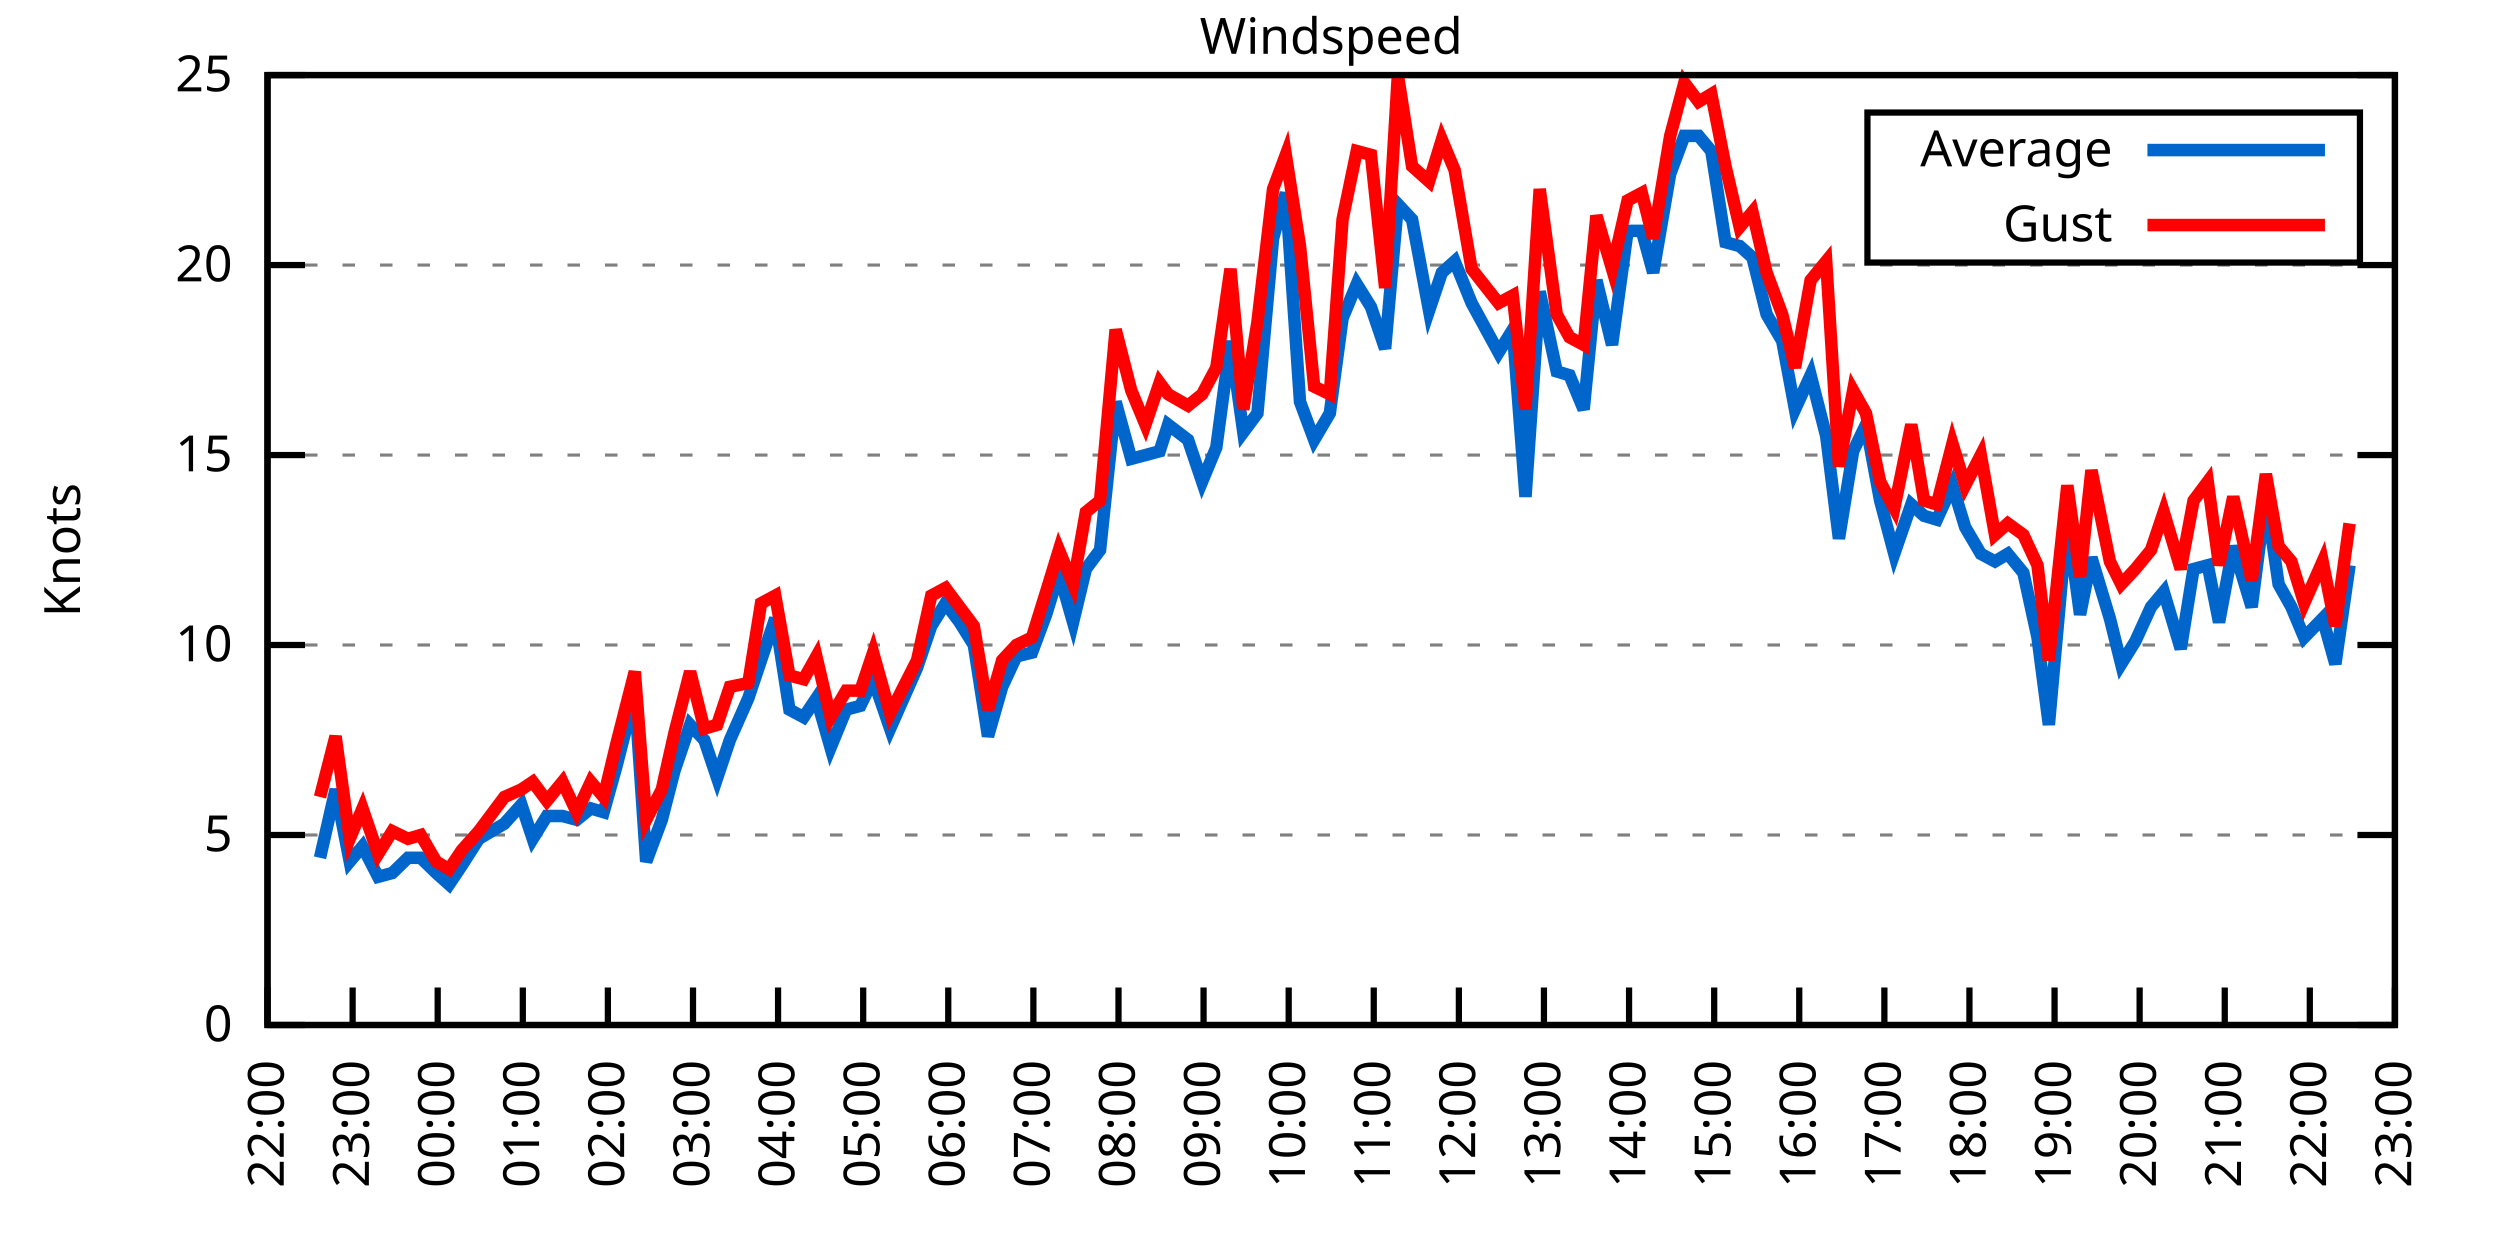
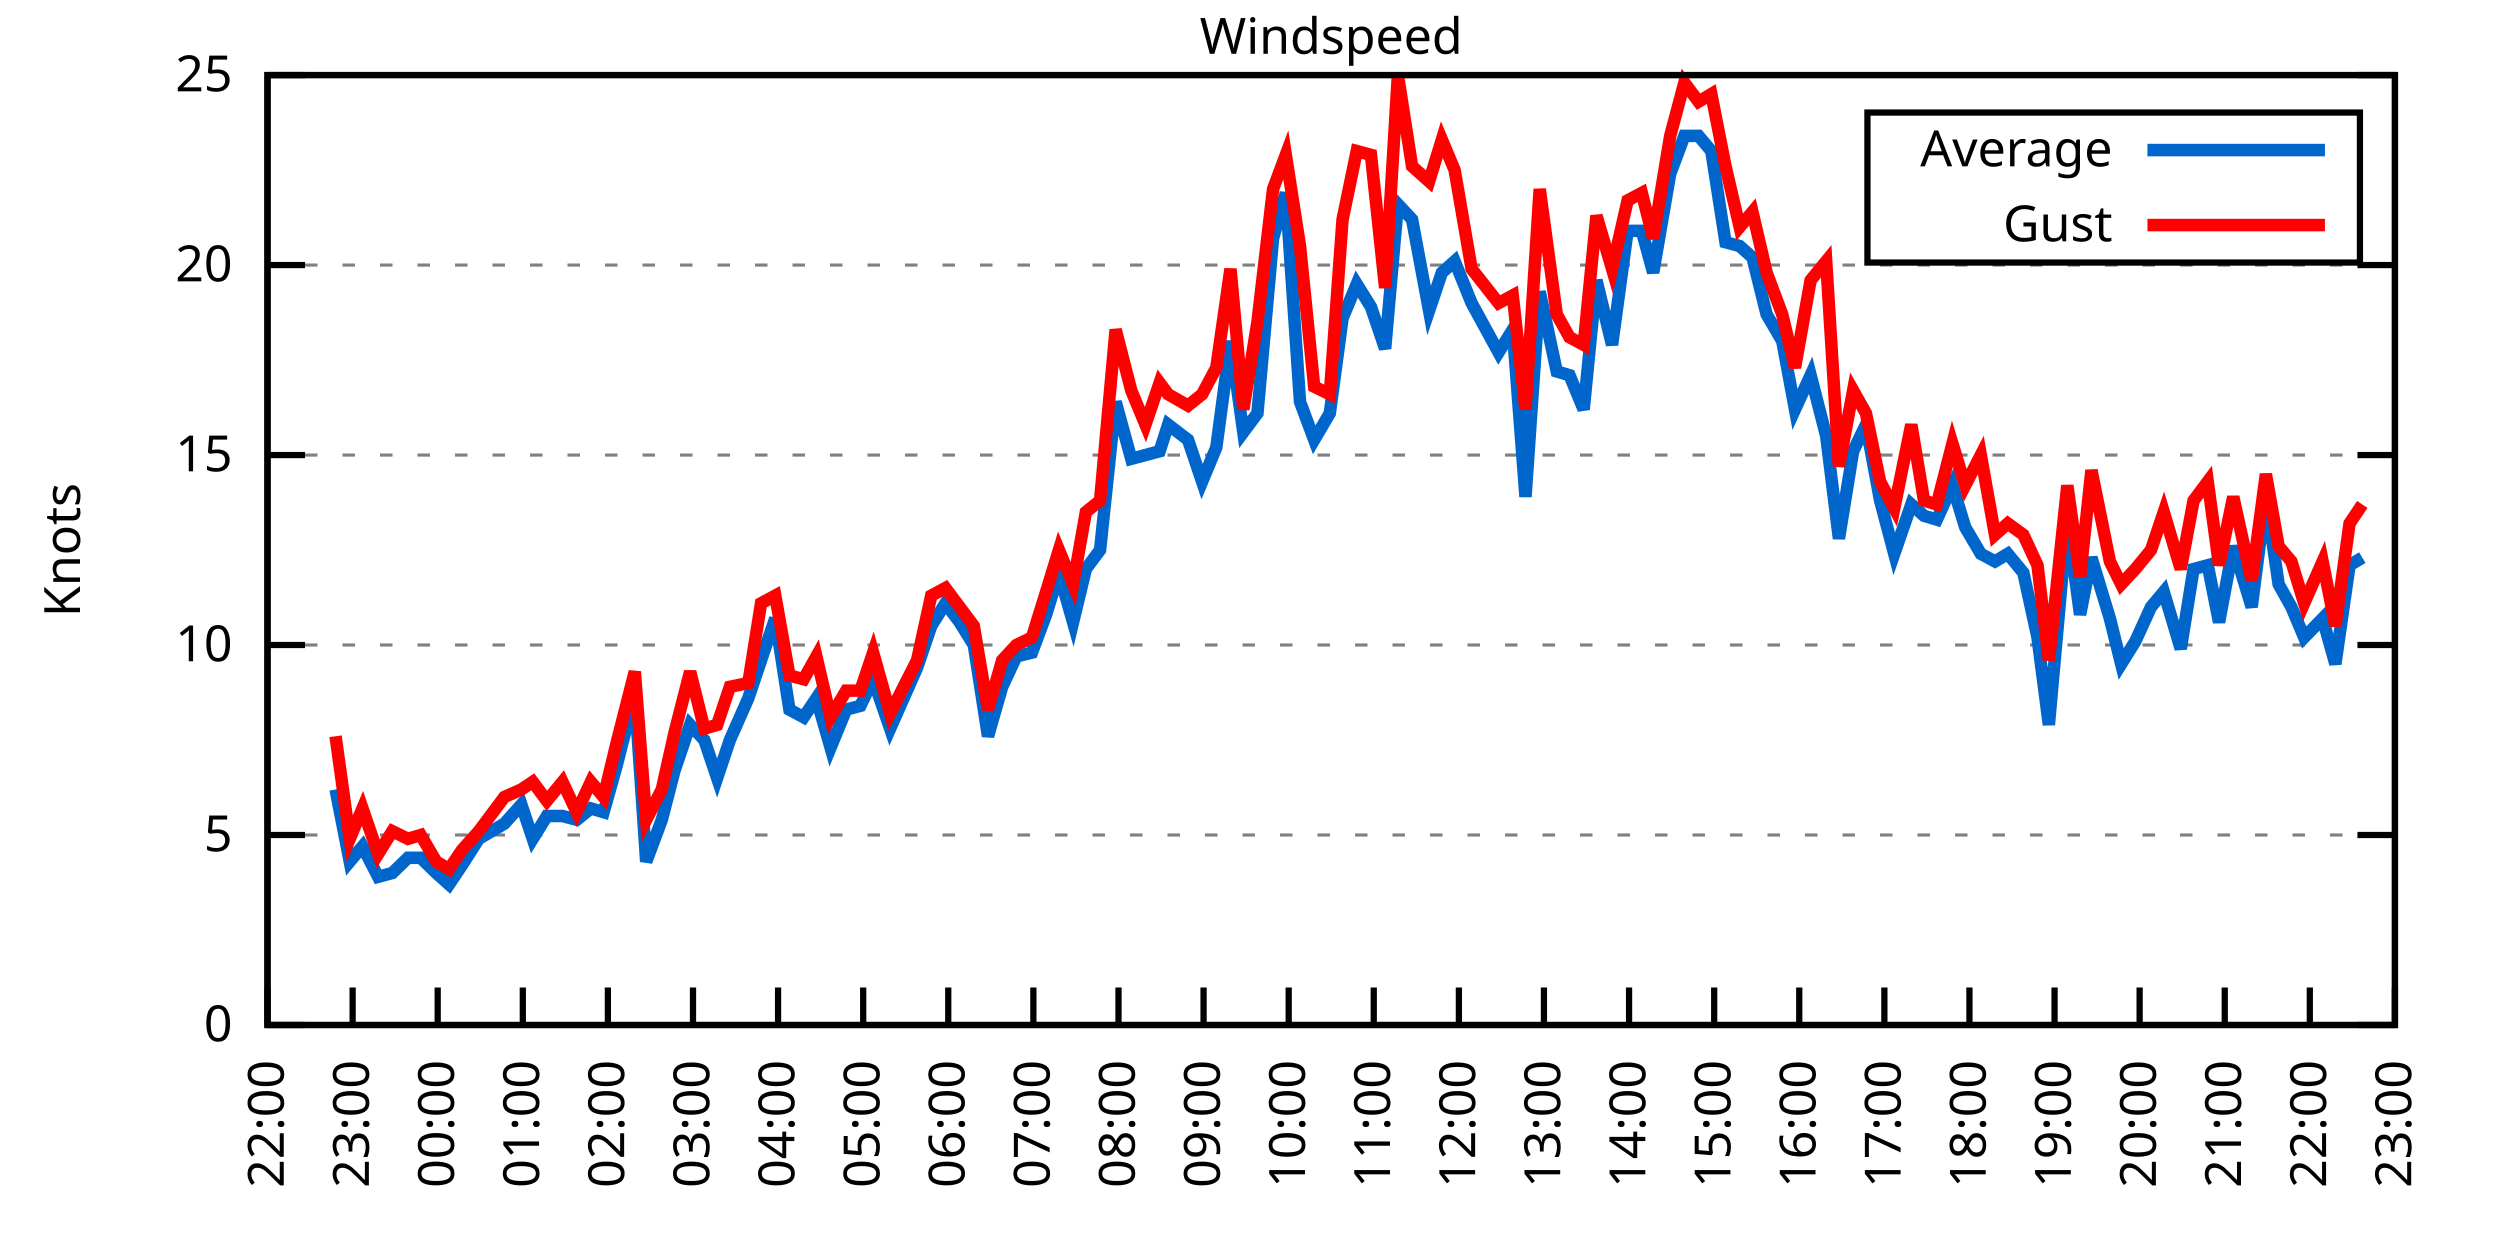
<svg xmlns="http://www.w3.org/2000/svg" xmlns:xlink="http://www.w3.org/1999/xlink" width="400" height="200" viewBox="0 0 400 200">
  <g id="gnuplot_canvas">
    <rect x="0" y="0" width="400" height="200" fill="none" />
    <defs>
      <circle id="gpDot" r="0.5" stroke-width="0.5" stroke="currentColor" />
      <path id="gpPt0" stroke-width="0.333" stroke="currentColor" d="M-1,0 h2 M0,-1 v2" />
      <path id="gpPt1" stroke-width="0.333" stroke="currentColor" d="M-1,-1 L1,1 M1,-1 L-1,1" />
      <path id="gpPt2" stroke-width="0.333" stroke="currentColor" d="M-1,0 L1,0 M0,-1 L0,1 M-1,-1 L1,1 M-1,1 L1,-1" />
      <rect id="gpPt3" stroke-width="0.333" stroke="currentColor" x="-1" y="-1" width="2" height="2" />
      <rect id="gpPt4" stroke-width="0.333" stroke="currentColor" fill="currentColor" x="-1" y="-1" width="2" height="2" />
      <circle id="gpPt5" stroke-width="0.333" stroke="currentColor" cx="0" cy="0" r="1" />
      <use xlink:href="#gpPt5" id="gpPt6" fill="currentColor" stroke="none" />
      <path id="gpPt7" stroke-width="0.333" stroke="currentColor" d="M0,-1.33 L-1.33,0.67 L1.33,0.67 z" />
      <use xlink:href="#gpPt7" id="gpPt8" fill="currentColor" stroke="none" />
      <use xlink:href="#gpPt7" id="gpPt9" stroke="currentColor" transform="rotate(180)" />
      <use xlink:href="#gpPt9" id="gpPt10" fill="currentColor" stroke="none" />
      <use xlink:href="#gpPt3" id="gpPt11" stroke="currentColor" transform="rotate(45)" />
      <use xlink:href="#gpPt11" id="gpPt12" fill="currentColor" stroke="none" />
      <path id="gpPt13" stroke-width="0.333" stroke="currentColor" d="M0,1.330 L1.265,0.411 L0.782,-1.067 L-0.782,-1.076 L-1.265,0.411 z" />
      <use xlink:href="#gpPt13" id="gpPt14" fill="currentColor" stroke="none" />
      <filter id="textbox" filterUnits="objectBoundingBox" x="0" y="0" height="1" width="1">
        <feFlood flood-color="white" flood-opacity="1" result="bgnd" />
        <feComposite in="SourceGraphic" in2="bgnd" operator="atop" />
      </filter>
      <filter id="greybox" filterUnits="objectBoundingBox" x="0" y="0" height="1" width="1">
        <feFlood flood-color="lightgrey" flood-opacity="1" result="grey" />
        <feComposite in="SourceGraphic" in2="grey" operator="atop" />
      </filter>
    </defs>
    <g fill="none" color="white" stroke="currentColor" stroke-width="1.00" stroke-linecap="butt" stroke-linejoin="miter">
</g>
    <g fill="none" color="black" stroke="currentColor" stroke-width="1.00" stroke-linecap="butt" stroke-linejoin="miter">
      <g stroke="none" shape-rendering="crispEdges">
        <polygon fill="rgb(255, 255, 255)" points="42.80,164.00 383.18,164.00 383.18,12.02 42.80,12.02 " />
      </g>
    </g>
    <g fill="none" color="black" stroke="currentColor" stroke-width="1.00" stroke-linecap="butt" stroke-linejoin="miter">
</g>
    <g fill="none" color="black" stroke="black" stroke-width="0.50" stroke-linecap="butt" stroke-linejoin="miter">
</g>
    <g fill="none" color="gray" stroke="currentColor" stroke-width="0.50" stroke-linecap="butt" stroke-linejoin="miter">
      <path stroke="gray" stroke-dasharray="2,4" class="gridline" d="M42.80,164.00 L383.19,164.00  " />
    </g>
    <g fill="none" color="gray" stroke="gray" stroke-width="1.00" stroke-linecap="butt" stroke-linejoin="miter">
</g>
    <g fill="none" color="black" stroke="currentColor" stroke-width="1.00" stroke-linecap="butt" stroke-linejoin="miter">
      <path stroke="black" d="M42.80,164.00 L48.80,164.00 M383.19,164.00 L377.19,164.00  " />
      <g transform="translate(37.20,166.60)" stroke="none" fill="black" font-family="Sans" font-size="8.00" text-anchor="end">
        <text>
          <tspan font-family="Sans"> 0</tspan>
        </text>
      </g>
    </g>
    <g fill="none" color="black" stroke="currentColor" stroke-width="1.00" stroke-linecap="butt" stroke-linejoin="miter">
</g>
    <g fill="none" color="black" stroke="black" stroke-width="0.50" stroke-linecap="butt" stroke-linejoin="miter">
</g>
    <g fill="none" color="gray" stroke="currentColor" stroke-width="0.50" stroke-linecap="butt" stroke-linejoin="miter">
      <path stroke="gray" stroke-dasharray="2,4" class="gridline" d="M42.80,133.60 L383.19,133.60  " />
    </g>
    <g fill="none" color="gray" stroke="gray" stroke-width="1.00" stroke-linecap="butt" stroke-linejoin="miter">
</g>
    <g fill="none" color="black" stroke="currentColor" stroke-width="1.00" stroke-linecap="butt" stroke-linejoin="miter">
      <path stroke="black" d="M42.80,133.60 L48.80,133.60 M383.19,133.60 L377.19,133.60  " />
      <g transform="translate(37.20,136.20)" stroke="none" fill="black" font-family="Sans" font-size="8.00" text-anchor="end">
        <text>
          <tspan font-family="Sans"> 5</tspan>
        </text>
      </g>
    </g>
    <g fill="none" color="black" stroke="currentColor" stroke-width="1.00" stroke-linecap="butt" stroke-linejoin="miter">
</g>
    <g fill="none" color="black" stroke="black" stroke-width="0.50" stroke-linecap="butt" stroke-linejoin="miter">
</g>
    <g fill="none" color="gray" stroke="currentColor" stroke-width="0.50" stroke-linecap="butt" stroke-linejoin="miter">
      <path stroke="gray" stroke-dasharray="2,4" class="gridline" d="M42.80,103.20 L383.19,103.20  " />
    </g>
    <g fill="none" color="gray" stroke="gray" stroke-width="1.00" stroke-linecap="butt" stroke-linejoin="miter">
</g>
    <g fill="none" color="black" stroke="currentColor" stroke-width="1.00" stroke-linecap="butt" stroke-linejoin="miter">
      <path stroke="black" d="M42.80,103.20 L48.80,103.20 M383.19,103.20 L377.19,103.20  " />
      <g transform="translate(37.20,105.80)" stroke="none" fill="black" font-family="Sans" font-size="8.00" text-anchor="end">
        <text>
          <tspan font-family="Sans"> 10</tspan>
        </text>
      </g>
    </g>
    <g fill="none" color="black" stroke="currentColor" stroke-width="1.00" stroke-linecap="butt" stroke-linejoin="miter">
</g>
    <g fill="none" color="black" stroke="black" stroke-width="0.50" stroke-linecap="butt" stroke-linejoin="miter">
</g>
    <g fill="none" color="gray" stroke="currentColor" stroke-width="0.50" stroke-linecap="butt" stroke-linejoin="miter">
      <path stroke="gray" stroke-dasharray="2,4" class="gridline" d="M42.80,72.81 L383.19,72.81  " />
    </g>
    <g fill="none" color="gray" stroke="gray" stroke-width="1.00" stroke-linecap="butt" stroke-linejoin="miter">
</g>
    <g fill="none" color="black" stroke="currentColor" stroke-width="1.00" stroke-linecap="butt" stroke-linejoin="miter">
      <path stroke="black" d="M42.80,72.81 L48.80,72.81 M383.19,72.81 L377.19,72.81  " />
      <g transform="translate(37.20,75.41)" stroke="none" fill="black" font-family="Sans" font-size="8.00" text-anchor="end">
        <text>
          <tspan font-family="Sans"> 15</tspan>
        </text>
      </g>
    </g>
    <g fill="none" color="black" stroke="currentColor" stroke-width="1.00" stroke-linecap="butt" stroke-linejoin="miter">
</g>
    <g fill="none" color="black" stroke="black" stroke-width="0.50" stroke-linecap="butt" stroke-linejoin="miter">
</g>
    <g fill="none" color="gray" stroke="currentColor" stroke-width="0.50" stroke-linecap="butt" stroke-linejoin="miter">
      <path stroke="gray" stroke-dasharray="2,4" class="gridline" d="M42.80,42.41 L383.19,42.41  " />
    </g>
    <g fill="none" color="gray" stroke="gray" stroke-width="1.00" stroke-linecap="butt" stroke-linejoin="miter">
</g>
    <g fill="none" color="black" stroke="currentColor" stroke-width="1.00" stroke-linecap="butt" stroke-linejoin="miter">
      <path stroke="black" d="M42.80,42.41 L48.80,42.41 M383.19,42.41 L377.19,42.41  " />
      <g transform="translate(37.20,45.01)" stroke="none" fill="black" font-family="Sans" font-size="8.00" text-anchor="end">
        <text>
          <tspan font-family="Sans"> 20</tspan>
        </text>
      </g>
    </g>
    <g fill="none" color="black" stroke="currentColor" stroke-width="1.00" stroke-linecap="butt" stroke-linejoin="miter">
</g>
    <g fill="none" color="black" stroke="black" stroke-width="0.50" stroke-linecap="butt" stroke-linejoin="miter">
</g>
    <g fill="none" color="gray" stroke="currentColor" stroke-width="0.50" stroke-linecap="butt" stroke-linejoin="miter">
      <path stroke="gray" stroke-dasharray="2,4" class="gridline" d="M42.80,12.01 L383.19,12.01  " />
    </g>
    <g fill="none" color="gray" stroke="gray" stroke-width="1.00" stroke-linecap="butt" stroke-linejoin="miter">
</g>
    <g fill="none" color="black" stroke="currentColor" stroke-width="1.00" stroke-linecap="butt" stroke-linejoin="miter">
      <path stroke="black" d="M42.80,12.01 L48.80,12.01 M383.19,12.01 L377.19,12.01  " />
      <g transform="translate(37.20,14.61)" stroke="none" fill="black" font-family="Sans" font-size="8.00" text-anchor="end">
        <text>
          <tspan font-family="Sans"> 25</tspan>
        </text>
      </g>
    </g>
    <g fill="none" color="black" stroke="currentColor" stroke-width="1.00" stroke-linecap="butt" stroke-linejoin="miter">
      <path stroke="black" d="M42.80,164.00 L42.80,158.00  " />
      <g transform="translate(45.40,169.60) rotate(270.00)" stroke="none" fill="black" font-family="Sans" font-size="8.00" text-anchor="end">
        <text>
          <tspan font-family="Sans">22:00</tspan>
        </text>
      </g>
    </g>
    <g fill="none" color="black" stroke="currentColor" stroke-width="1.00" stroke-linecap="butt" stroke-linejoin="miter">
      <path stroke="black" d="M56.42,164.00 L56.42,158.00  " />
      <g transform="translate(59.02,169.60) rotate(270.00)" stroke="none" fill="black" font-family="Sans" font-size="8.00" text-anchor="end">
        <text>
          <tspan font-family="Sans">23:00</tspan>
        </text>
      </g>
    </g>
    <g fill="none" color="black" stroke="currentColor" stroke-width="1.00" stroke-linecap="butt" stroke-linejoin="miter">
      <path stroke="black" d="M70.03,164.00 L70.03,158.00  " />
      <g transform="translate(72.63,169.60) rotate(270.00)" stroke="none" fill="black" font-family="Sans" font-size="8.00" text-anchor="end">
        <text>
          <tspan font-family="Sans">00:00</tspan>
        </text>
      </g>
    </g>
    <g fill="none" color="black" stroke="currentColor" stroke-width="1.00" stroke-linecap="butt" stroke-linejoin="miter">
      <path stroke="black" d="M83.65,164.00 L83.65,158.00  " />
      <g transform="translate(86.25,169.60) rotate(270.00)" stroke="none" fill="black" font-family="Sans" font-size="8.00" text-anchor="end">
        <text>
          <tspan font-family="Sans">01:00</tspan>
        </text>
      </g>
    </g>
    <g fill="none" color="black" stroke="currentColor" stroke-width="1.00" stroke-linecap="butt" stroke-linejoin="miter">
      <path stroke="black" d="M97.26,164.00 L97.26,158.00  " />
      <g transform="translate(99.86,169.60) rotate(270.00)" stroke="none" fill="black" font-family="Sans" font-size="8.00" text-anchor="end">
        <text>
          <tspan font-family="Sans">02:00</tspan>
        </text>
      </g>
    </g>
    <g fill="none" color="black" stroke="currentColor" stroke-width="1.00" stroke-linecap="butt" stroke-linejoin="miter">
      <path stroke="black" d="M110.88,164.00 L110.88,158.00  " />
      <g transform="translate(113.48,169.60) rotate(270.00)" stroke="none" fill="black" font-family="Sans" font-size="8.00" text-anchor="end">
        <text>
          <tspan font-family="Sans">03:00</tspan>
        </text>
      </g>
    </g>
    <g fill="none" color="black" stroke="currentColor" stroke-width="1.00" stroke-linecap="butt" stroke-linejoin="miter">
      <path stroke="black" d="M124.49,164.00 L124.49,158.00  " />
      <g transform="translate(127.09,169.60) rotate(270.00)" stroke="none" fill="black" font-family="Sans" font-size="8.00" text-anchor="end">
        <text>
          <tspan font-family="Sans">04:00</tspan>
        </text>
      </g>
    </g>
    <g fill="none" color="black" stroke="currentColor" stroke-width="1.00" stroke-linecap="butt" stroke-linejoin="miter">
      <path stroke="black" d="M138.11,164.00 L138.11,158.00  " />
      <g transform="translate(140.71,169.60) rotate(270.00)" stroke="none" fill="black" font-family="Sans" font-size="8.00" text-anchor="end">
        <text>
          <tspan font-family="Sans">05:00</tspan>
        </text>
      </g>
    </g>
    <g fill="none" color="black" stroke="currentColor" stroke-width="1.00" stroke-linecap="butt" stroke-linejoin="miter">
      <path stroke="black" d="M151.72,164.00 L151.72,158.00  " />
      <g transform="translate(154.32,169.60) rotate(270.00)" stroke="none" fill="black" font-family="Sans" font-size="8.00" text-anchor="end">
        <text>
          <tspan font-family="Sans">06:00</tspan>
        </text>
      </g>
    </g>
    <g fill="none" color="black" stroke="currentColor" stroke-width="1.00" stroke-linecap="butt" stroke-linejoin="miter">
      <path stroke="black" d="M165.34,164.00 L165.34,158.00  " />
      <g transform="translate(167.94,169.60) rotate(270.00)" stroke="none" fill="black" font-family="Sans" font-size="8.00" text-anchor="end">
        <text>
          <tspan font-family="Sans">07:00</tspan>
        </text>
      </g>
    </g>
    <g fill="none" color="black" stroke="currentColor" stroke-width="1.00" stroke-linecap="butt" stroke-linejoin="miter">
      <path stroke="black" d="M178.96,164.00 L178.96,158.00  " />
      <g transform="translate(181.56,169.60) rotate(270.00)" stroke="none" fill="black" font-family="Sans" font-size="8.00" text-anchor="end">
        <text>
          <tspan font-family="Sans">08:00</tspan>
        </text>
      </g>
    </g>
    <g fill="none" color="black" stroke="currentColor" stroke-width="1.00" stroke-linecap="butt" stroke-linejoin="miter">
      <path stroke="black" d="M192.57,164.00 L192.57,158.00  " />
      <g transform="translate(195.17,169.60) rotate(270.00)" stroke="none" fill="black" font-family="Sans" font-size="8.00" text-anchor="end">
        <text>
          <tspan font-family="Sans">09:00</tspan>
        </text>
      </g>
    </g>
    <g fill="none" color="black" stroke="currentColor" stroke-width="1.00" stroke-linecap="butt" stroke-linejoin="miter">
      <path stroke="black" d="M206.19,164.00 L206.19,158.00  " />
      <g transform="translate(208.79,169.60) rotate(270.00)" stroke="none" fill="black" font-family="Sans" font-size="8.00" text-anchor="end">
        <text>
          <tspan font-family="Sans">10:00</tspan>
        </text>
      </g>
    </g>
    <g fill="none" color="black" stroke="currentColor" stroke-width="1.00" stroke-linecap="butt" stroke-linejoin="miter">
      <path stroke="black" d="M219.80,164.00 L219.80,158.00  " />
      <g transform="translate(222.40,169.60) rotate(270.00)" stroke="none" fill="black" font-family="Sans" font-size="8.00" text-anchor="end">
        <text>
          <tspan font-family="Sans">11:00</tspan>
        </text>
      </g>
    </g>
    <g fill="none" color="black" stroke="currentColor" stroke-width="1.00" stroke-linecap="butt" stroke-linejoin="miter">
      <path stroke="black" d="M233.42,164.00 L233.42,158.00  " />
      <g transform="translate(236.02,169.60) rotate(270.00)" stroke="none" fill="black" font-family="Sans" font-size="8.00" text-anchor="end">
        <text>
          <tspan font-family="Sans">12:00</tspan>
        </text>
      </g>
    </g>
    <g fill="none" color="black" stroke="currentColor" stroke-width="1.00" stroke-linecap="butt" stroke-linejoin="miter">
      <path stroke="black" d="M247.03,164.00 L247.03,158.00  " />
      <g transform="translate(249.63,169.60) rotate(270.00)" stroke="none" fill="black" font-family="Sans" font-size="8.00" text-anchor="end">
        <text>
          <tspan font-family="Sans">13:00</tspan>
        </text>
      </g>
    </g>
    <g fill="none" color="black" stroke="currentColor" stroke-width="1.00" stroke-linecap="butt" stroke-linejoin="miter">
      <path stroke="black" d="M260.65,164.00 L260.65,158.00  " />
      <g transform="translate(263.25,169.60) rotate(270.00)" stroke="none" fill="black" font-family="Sans" font-size="8.00" text-anchor="end">
        <text>
          <tspan font-family="Sans">14:00</tspan>
        </text>
      </g>
    </g>
    <g fill="none" color="black" stroke="currentColor" stroke-width="1.00" stroke-linecap="butt" stroke-linejoin="miter">
      <path stroke="black" d="M274.27,164.00 L274.27,158.00  " />
      <g transform="translate(276.87,169.60) rotate(270.00)" stroke="none" fill="black" font-family="Sans" font-size="8.00" text-anchor="end">
        <text>
          <tspan font-family="Sans">15:00</tspan>
        </text>
      </g>
    </g>
    <g fill="none" color="black" stroke="currentColor" stroke-width="1.00" stroke-linecap="butt" stroke-linejoin="miter">
      <path stroke="black" d="M287.88,164.00 L287.88,158.00  " />
      <g transform="translate(290.48,169.60) rotate(270.00)" stroke="none" fill="black" font-family="Sans" font-size="8.00" text-anchor="end">
        <text>
          <tspan font-family="Sans">16:00</tspan>
        </text>
      </g>
    </g>
    <g fill="none" color="black" stroke="currentColor" stroke-width="1.00" stroke-linecap="butt" stroke-linejoin="miter">
      <path stroke="black" d="M301.50,164.00 L301.50,158.00  " />
      <g transform="translate(304.10,169.60) rotate(270.00)" stroke="none" fill="black" font-family="Sans" font-size="8.00" text-anchor="end">
        <text>
          <tspan font-family="Sans">17:00</tspan>
        </text>
      </g>
    </g>
    <g fill="none" color="black" stroke="currentColor" stroke-width="1.00" stroke-linecap="butt" stroke-linejoin="miter">
      <path stroke="black" d="M315.11,164.00 L315.11,158.00  " />
      <g transform="translate(317.71,169.60) rotate(270.00)" stroke="none" fill="black" font-family="Sans" font-size="8.00" text-anchor="end">
        <text>
          <tspan font-family="Sans">18:00</tspan>
        </text>
      </g>
    </g>
    <g fill="none" color="black" stroke="currentColor" stroke-width="1.00" stroke-linecap="butt" stroke-linejoin="miter">
      <path stroke="black" d="M328.73,164.00 L328.73,158.00  " />
      <g transform="translate(331.33,169.60) rotate(270.00)" stroke="none" fill="black" font-family="Sans" font-size="8.00" text-anchor="end">
        <text>
          <tspan font-family="Sans">19:00</tspan>
        </text>
      </g>
    </g>
    <g fill="none" color="black" stroke="currentColor" stroke-width="1.00" stroke-linecap="butt" stroke-linejoin="miter">
      <path stroke="black" d="M342.34,164.00 L342.34,158.00  " />
      <g transform="translate(344.94,169.60) rotate(270.00)" stroke="none" fill="black" font-family="Sans" font-size="8.00" text-anchor="end">
        <text>
          <tspan font-family="Sans">20:00</tspan>
        </text>
      </g>
    </g>
    <g fill="none" color="black" stroke="currentColor" stroke-width="1.00" stroke-linecap="butt" stroke-linejoin="miter">
      <path stroke="black" d="M355.96,164.00 L355.96,158.00  " />
      <g transform="translate(358.56,169.60) rotate(270.00)" stroke="none" fill="black" font-family="Sans" font-size="8.00" text-anchor="end">
        <text>
          <tspan font-family="Sans">21:00</tspan>
        </text>
      </g>
    </g>
    <g fill="none" color="black" stroke="currentColor" stroke-width="1.00" stroke-linecap="butt" stroke-linejoin="miter">
      <path stroke="black" d="M369.57,164.00 L369.57,158.00  " />
      <g transform="translate(372.17,169.60) rotate(270.00)" stroke="none" fill="black" font-family="Sans" font-size="8.00" text-anchor="end">
        <text>
          <tspan font-family="Sans">22:00</tspan>
        </text>
      </g>
    </g>
    <g fill="none" color="black" stroke="currentColor" stroke-width="1.00" stroke-linecap="butt" stroke-linejoin="miter">
      <path stroke="black" d="M383.19,164.00 L383.19,158.00  " />
      <g transform="translate(385.79,169.60) rotate(270.00)" stroke="none" fill="black" font-family="Sans" font-size="8.00" text-anchor="end">
        <text>
          <tspan font-family="Sans">23:00</tspan>
        </text>
      </g>
    </g>
    <g fill="none" color="black" stroke="currentColor" stroke-width="1.00" stroke-linecap="butt" stroke-linejoin="miter">
</g>
    <g fill="none" color="black" stroke="currentColor" stroke-width="1.00" stroke-linecap="butt" stroke-linejoin="miter">
      <path stroke="black" d="M42.80,12.01 L42.80,164.00 L383.19,164.00 L383.19,12.01 L42.80,12.01 Z  " />
    </g>
    <g fill="none" color="black" stroke="currentColor" stroke-width="1.00" stroke-linecap="butt" stroke-linejoin="miter">
</g>
    <g fill="none" color="black" stroke="currentColor" stroke-width="1.00" stroke-linecap="butt" stroke-linejoin="miter">
      <path stroke="black" d="M298.79,42.01 L298.79,18.01 L377.59,18.01 L377.59,42.01 L298.79,42.01 Z  " />
    </g>
    <g id="Windspeed_plot_1">
      <g fill="none" color="white" stroke="black" stroke-width="2.00" stroke-linecap="butt" stroke-linejoin="miter">
</g>
      <g fill="none" color="black" stroke="currentColor" stroke-width="2.00" stroke-linecap="butt" stroke-linejoin="miter">
        <g transform="translate(337.99,26.61)" stroke="none" fill="black" font-family="Sans" font-size="8.00" text-anchor="end">
          <text>
            <tspan font-family="Sans">Average</tspan>
          </text>
        </g>
      </g>
      <g fill="none" color="black" stroke="currentColor" stroke-width="2.00" stroke-linecap="butt" stroke-linejoin="miter">
-         <path stroke="rgb(  0, 102, 204)" d="M343.59,24.01 L371.99,24.01 M51.20,137.25 L53.69,126.31 L55.96,137.86 L58.00,135.43 L60.50,140.29 L62.77,139.68   L65.27,137.25 L67.31,137.25 L69.80,139.68 L71.85,141.51 L73.89,138.47 L76.61,134.21 L80.70,131.78 L83.42,128.74   L85.24,134.21 L87.50,130.56 L90.00,130.56 L92.27,131.17 L94.54,129.35 L96.58,129.95 L98.62,122.66 L101.57,111.11   L103.39,137.86 L105.89,131.17 L107.93,123.27 L110.42,115.97 L112.69,118.40 L114.74,124.48 L116.78,118.40 L119.73,111.72   L121.77,105.64 L124.04,98.95 L126.31,113.54 L128.58,114.76 L130.62,111.72 L132.89,119.62 L135.39,113.54 L137.66,112.93   L139.70,108.68 L142.42,116.58 L146.73,106.85 L149.00,100.16 L151.27,96.52 L153.54,99.56 L155.81,103.20 L158.08,117.80   L160.35,109.89 L162.62,105.03 L165.11,104.42 L167.38,98.34 L169.43,91.65 L171.69,99.56 L173.74,91.04 L176.01,88.00   L178.50,64.29 L181.00,73.41 L183.27,72.81 L185.54,72.20 L186.90,67.94 L190.08,70.37 L192.34,77.06 L194.61,71.59   L196.88,54.57 L198.93,69.16 L201.19,66.12 L203.69,38.15 L205.73,30.86 L208.00,64.29 L210.27,70.37 L212.77,66.12   L214.81,50.92 L217.08,45.45 L219.35,49.10 L221.62,55.78 L223.66,32.68 L225.93,35.11 L228.65,49.70 L230.70,43.62   L232.74,41.80 L235.46,48.49 L239.77,56.39 L242.04,52.74 L244.08,79.49 L246.35,46.66 L249.08,59.43 L251.12,60.04   L253.39,65.51 L255.43,44.84 L257.93,55.18 L260.42,36.94 L262.69,36.94 L264.51,43.62 L267.23,27.82 L269.50,21.74   L271.77,21.74 L273.81,24.17 L276.08,38.76 L278.35,39.37 L280.39,41.19 L282.66,50.31 L285.16,54.57 L287.20,65.51   L289.70,60.04 L292.19,69.77 L294.23,86.18 L296.50,72.20 L298.55,67.94 L300.82,80.10 L303.08,88.61 L305.81,80.71   L307.85,82.53 L309.89,83.14 L312.39,77.67 L314.43,84.36 L316.93,88.61 L319.20,89.83 L321.24,88.61 L323.74,91.65   L326.00,101.99 L327.82,115.97 L330.77,83.14 L332.81,98.34 L334.63,89.22 L337.58,98.95 L339.39,106.24 L341.66,102.60   L344.16,97.12 L346.20,94.69 L348.92,103.81 L350.97,91.04 L353.24,90.44 L355.05,99.56 L357.32,87.40 L360.27,97.12   L362.54,79.49 L364.58,93.48 L366.62,97.12 L368.67,101.99 L371.62,98.95 L373.66,106.24 L375.93,90.44  " />
+         <path stroke="rgb(  0, 102, 204)" d="M343.59,24.01 L371.99,24.01 M53.69,126.31 L55.96,137.86 L58.00,135.43 L60.50,140.29 L62.77,139.68 L65.27,137.25   L67.31,137.25 L69.80,139.68 L71.85,141.51 L73.89,138.47 L76.61,134.21 L80.70,131.78 L83.42,128.74 L85.24,134.21   L87.50,130.56 L90.00,130.56 L92.27,131.17 L94.54,129.35 L96.58,129.95 L98.62,122.66 L101.57,111.11 L103.39,137.86   L105.89,131.17 L107.93,123.27 L110.42,115.97 L112.69,118.40 L114.74,124.48 L116.78,118.40 L119.73,111.72 L121.77,105.64   L124.04,98.95 L126.31,113.54 L128.58,114.76 L130.62,111.72 L132.89,119.62 L135.39,113.54 L137.66,112.93 L139.70,108.68   L142.42,116.58 L146.73,106.85 L149.00,100.16 L151.27,96.52 L153.54,99.56 L155.81,103.20 L158.08,117.80 L160.35,109.89   L162.62,105.03 L165.11,104.42 L167.38,98.34 L169.43,91.65 L171.69,99.56 L173.74,91.04 L176.01,88.00 L178.50,64.29   L181.00,73.41 L183.27,72.81 L185.54,72.20 L186.90,67.94 L190.08,70.37 L192.34,77.06 L194.61,71.59 L196.88,54.57   L198.93,69.16 L201.19,66.12 L203.69,38.15 L205.73,30.86 L208.00,64.29 L210.27,70.37 L212.77,66.12 L214.81,50.92   L217.08,45.45 L219.35,49.10 L221.62,55.78 L223.66,32.68 L225.93,35.11 L228.65,49.70 L230.70,43.62 L232.74,41.80   L235.46,48.49 L239.77,56.39 L242.04,52.74 L244.08,79.49 L246.35,46.66 L249.08,59.43 L251.12,60.04 L253.39,65.51   L255.43,44.84 L257.93,55.18 L260.42,36.94 L262.69,36.94 L264.51,43.62 L267.23,27.82 L269.50,21.74 L271.77,21.74   L273.81,24.17 L276.08,38.76 L278.35,39.37 L280.39,41.19 L282.66,50.31 L285.16,54.57 L287.20,65.51 L289.70,60.04   L292.19,69.77 L294.23,86.18 L296.50,72.20 L298.55,67.94 L300.82,80.10 L303.08,88.61 L305.81,80.71 L307.85,82.53   L309.89,83.14 L312.39,77.67 L314.43,84.36 L316.93,88.61 L319.20,89.83 L321.24,88.61 L323.74,91.65 L326.00,101.99   L327.82,115.97 L330.77,83.14 L332.81,98.34 L334.63,89.22 L337.58,98.95 L339.39,106.24 L341.66,102.60 L344.16,97.12   L346.20,94.69 L348.92,103.81 L350.97,91.04 L353.24,90.44 L355.05,99.56 L357.32,87.40 L360.27,97.12 L362.54,79.49   L364.58,93.48 L366.62,97.12 L368.67,101.99 L371.62,98.95 L373.66,106.24 L375.93,90.44 L377.97,89.22  " />
      </g>
    </g>
    <g id="Windspeed_plot_2">
      <g fill="none" color="black" stroke="currentColor" stroke-width="2.00" stroke-linecap="butt" stroke-linejoin="miter">
        <g transform="translate(337.99,38.61)" stroke="none" fill="black" font-family="Sans" font-size="8.00" text-anchor="end">
          <text>
            <tspan font-family="Sans">Gust</tspan>
          </text>
        </g>
      </g>
      <g fill="none" color="black" stroke="currentColor" stroke-width="2.00" stroke-linecap="butt" stroke-linejoin="miter">
-         <path stroke="rgb(255,   0,   0)" d="M343.59,36.01 L371.99,36.01 M51.20,127.52 L53.69,117.80 L55.96,134.21 L58.00,129.35 L60.50,136.64 L62.77,132.99   L65.27,134.21 L67.31,133.60 L69.80,137.86 L71.85,139.07 L73.89,136.03 L76.61,132.99 L80.70,127.52 L83.42,126.31   L85.24,125.09 L87.50,128.13 L90.00,125.09 L92.27,129.95 L94.54,125.09 L96.58,127.52 L98.62,119.01 L101.57,107.46   L103.39,131.17 L105.89,126.31 L107.93,117.19 L110.42,107.46 L112.69,116.58 L114.74,115.97 L116.78,109.89 L119.73,109.28   L121.77,96.52 L124.04,95.30 L126.31,108.07 L128.58,108.68 L130.62,105.03 L132.89,114.76 L135.39,110.50 L137.66,110.50   L139.70,104.42 L142.42,114.15 L146.73,105.64 L149.00,95.30 L151.27,94.08 L153.54,97.12 L155.81,100.16 L158.08,113.54   L160.35,105.64 L162.62,103.20 L165.11,101.99 L167.38,94.69 L169.43,88.00 L171.69,93.48 L173.74,81.93 L176.01,80.10   L178.50,52.74 L181.00,62.47 L183.27,67.94 L185.54,61.25 L186.90,63.08 L190.08,64.90 L192.34,63.08 L194.61,58.82   L196.88,43.02 L198.93,65.51 L201.19,51.53 L203.69,30.25 L205.73,24.78 L208.00,39.37 L210.27,61.86 L212.77,63.08   L214.81,35.11 L217.08,24.17 L219.35,24.78 L221.62,46.06 L223.66,12.01 L225.93,26.60 L228.65,29.03 L230.70,22.35   L232.74,27.21 L235.46,43.02 L239.77,48.49 L242.04,47.27 L244.08,65.51 L246.35,30.25 L249.08,50.31 L251.12,53.96   L253.39,55.18 L255.43,34.50 L257.93,43.02 L260.42,32.07 L262.69,30.86 L264.51,38.15 L267.23,21.74 L269.50,13.23   L271.77,16.27 L273.81,15.05 L276.08,26.60 L278.35,36.33 L280.39,33.90 L282.66,43.62 L285.16,50.31 L287.20,58.82   L289.70,44.84 L292.19,41.80 L294.23,74.63 L296.50,62.47 L298.55,66.12 L300.82,77.06 L303.08,81.32 L305.81,67.94   L307.85,80.10 L309.89,80.71 L312.39,70.98 L314.43,77.67 L316.93,72.81 L319.20,85.57 L321.24,83.75 L323.74,85.57   L326.00,90.44 L327.82,105.64 L330.77,77.67 L332.81,92.26 L334.63,75.24 L337.58,89.83 L339.39,93.48 L341.66,91.04   L344.16,88.00 L346.20,81.93 L348.92,91.04 L350.97,80.10 L353.24,77.06 L355.05,90.44 L357.32,79.49 L360.27,92.87   L362.54,75.85 L364.58,87.40 L366.62,89.83 L368.67,96.52 L371.62,89.83 L373.66,100.16 L375.93,83.75  " />
+         <path stroke="rgb(255,   0,   0)" d="M343.59,36.01 L371.99,36.01 M53.69,117.80 L55.96,134.21 L58.00,129.35 L60.50,136.64 L62.77,132.99 L65.27,134.21   L67.31,133.60 L69.80,137.86 L71.85,139.07 L73.89,136.03 L76.61,132.99 L80.70,127.52 L83.42,126.31 L85.24,125.09   L87.50,128.13 L90.00,125.09 L92.27,129.95 L94.54,125.09 L96.58,127.52 L98.62,119.01 L101.57,107.46 L103.39,131.17   L105.89,126.31 L107.93,117.19 L110.42,107.46 L112.69,116.58 L114.74,115.97 L116.78,109.89 L119.73,109.28 L121.77,96.52   L124.04,95.30 L126.31,108.07 L128.58,108.68 L130.62,105.03 L132.89,114.76 L135.39,110.50 L137.66,110.50 L139.70,104.42   L142.42,114.15 L146.73,105.64 L149.00,95.30 L151.27,94.08 L153.54,97.12 L155.81,100.16 L158.08,113.54 L160.35,105.64   L162.62,103.20 L165.11,101.99 L167.38,94.69 L169.43,88.00 L171.69,93.48 L173.74,81.93 L176.01,80.10 L178.50,52.74   L181.00,62.47 L183.27,67.94 L185.54,61.25 L186.90,63.08 L190.08,64.90 L192.34,63.08 L194.61,58.82 L196.88,43.02   L198.93,65.51 L201.19,51.53 L203.69,30.25 L205.73,24.78 L208.00,39.37 L210.27,61.86 L212.77,63.08 L214.81,35.11   L217.08,24.17 L219.35,24.78 L221.62,46.06 L223.66,12.01 L225.93,26.60 L228.65,29.03 L230.70,22.35 L232.74,27.21   L235.46,43.02 L239.77,48.49 L242.04,47.27 L244.08,65.51 L246.35,30.25 L249.08,50.31 L251.12,53.96 L253.39,55.18   L255.43,34.50 L257.93,43.02 L260.42,32.07 L262.69,30.86 L264.51,38.15 L267.23,21.74 L269.50,13.23 L271.77,16.27   L273.81,15.05 L276.08,26.60 L278.35,36.33 L280.39,33.90 L282.66,43.62 L285.16,50.31 L287.20,58.82 L289.70,44.84   L292.19,41.80 L294.23,74.63 L296.50,62.47 L298.55,66.12 L300.82,77.06 L303.08,81.32 L305.81,67.94 L307.85,80.10   L309.89,80.71 L312.39,70.98 L314.43,77.67 L316.93,72.81 L319.20,85.57 L321.24,83.75 L323.74,85.57 L326.00,90.44   L327.82,105.64 L330.77,77.67 L332.81,92.26 L334.63,75.24 L337.58,89.83 L339.39,93.48 L341.66,91.04 L344.16,88.00   L346.20,81.93 L348.92,91.04 L350.97,80.10 L353.24,77.06 L355.05,90.44 L357.32,79.49 L360.27,92.87 L362.54,75.85   L364.58,87.40 L366.62,89.83 L368.67,96.52 L371.62,89.83 L373.66,100.16 L375.93,83.75 L377.97,80.71  " />
      </g>
    </g>
    <g fill="none" color="black" stroke="currentColor" stroke-width="2.00" stroke-linecap="butt" stroke-linejoin="miter">
</g>
    <g fill="none" color="black" stroke="black" stroke-width="1.00" stroke-linecap="butt" stroke-linejoin="miter">
</g>
    <g fill="none" color="black" stroke="currentColor" stroke-width="1.00" stroke-linecap="butt" stroke-linejoin="miter">
      <path stroke="black" d="M42.80,12.01 L42.80,164.00 L383.19,164.00 L383.19,12.01 L42.80,12.01 Z  " />
      <g transform="translate(12.80,88.01) rotate(270.00)" stroke="none" fill="black" font-family="Sans" font-size="8.00" text-anchor="middle">
        <text>
          <tspan font-family="Sans">Knots</tspan>
        </text>
      </g>
    </g>
    <g fill="none" color="black" stroke="currentColor" stroke-width="1.00" stroke-linecap="butt" stroke-linejoin="miter">
</g>
    <g fill="none" color="black" stroke="currentColor" stroke-width="1.00" stroke-linecap="butt" stroke-linejoin="miter">
      <g transform="translate(212.99,8.61)" stroke="none" fill="black" font-family="Sans" font-size="8.00" text-anchor="middle">
        <text>
          <tspan font-family="Sans">Windspeed</tspan>
        </text>
      </g>
    </g>
    <g fill="none" color="black" stroke="currentColor" stroke-width="1.00" stroke-linecap="butt" stroke-linejoin="miter">
</g>
  </g>
</svg>
